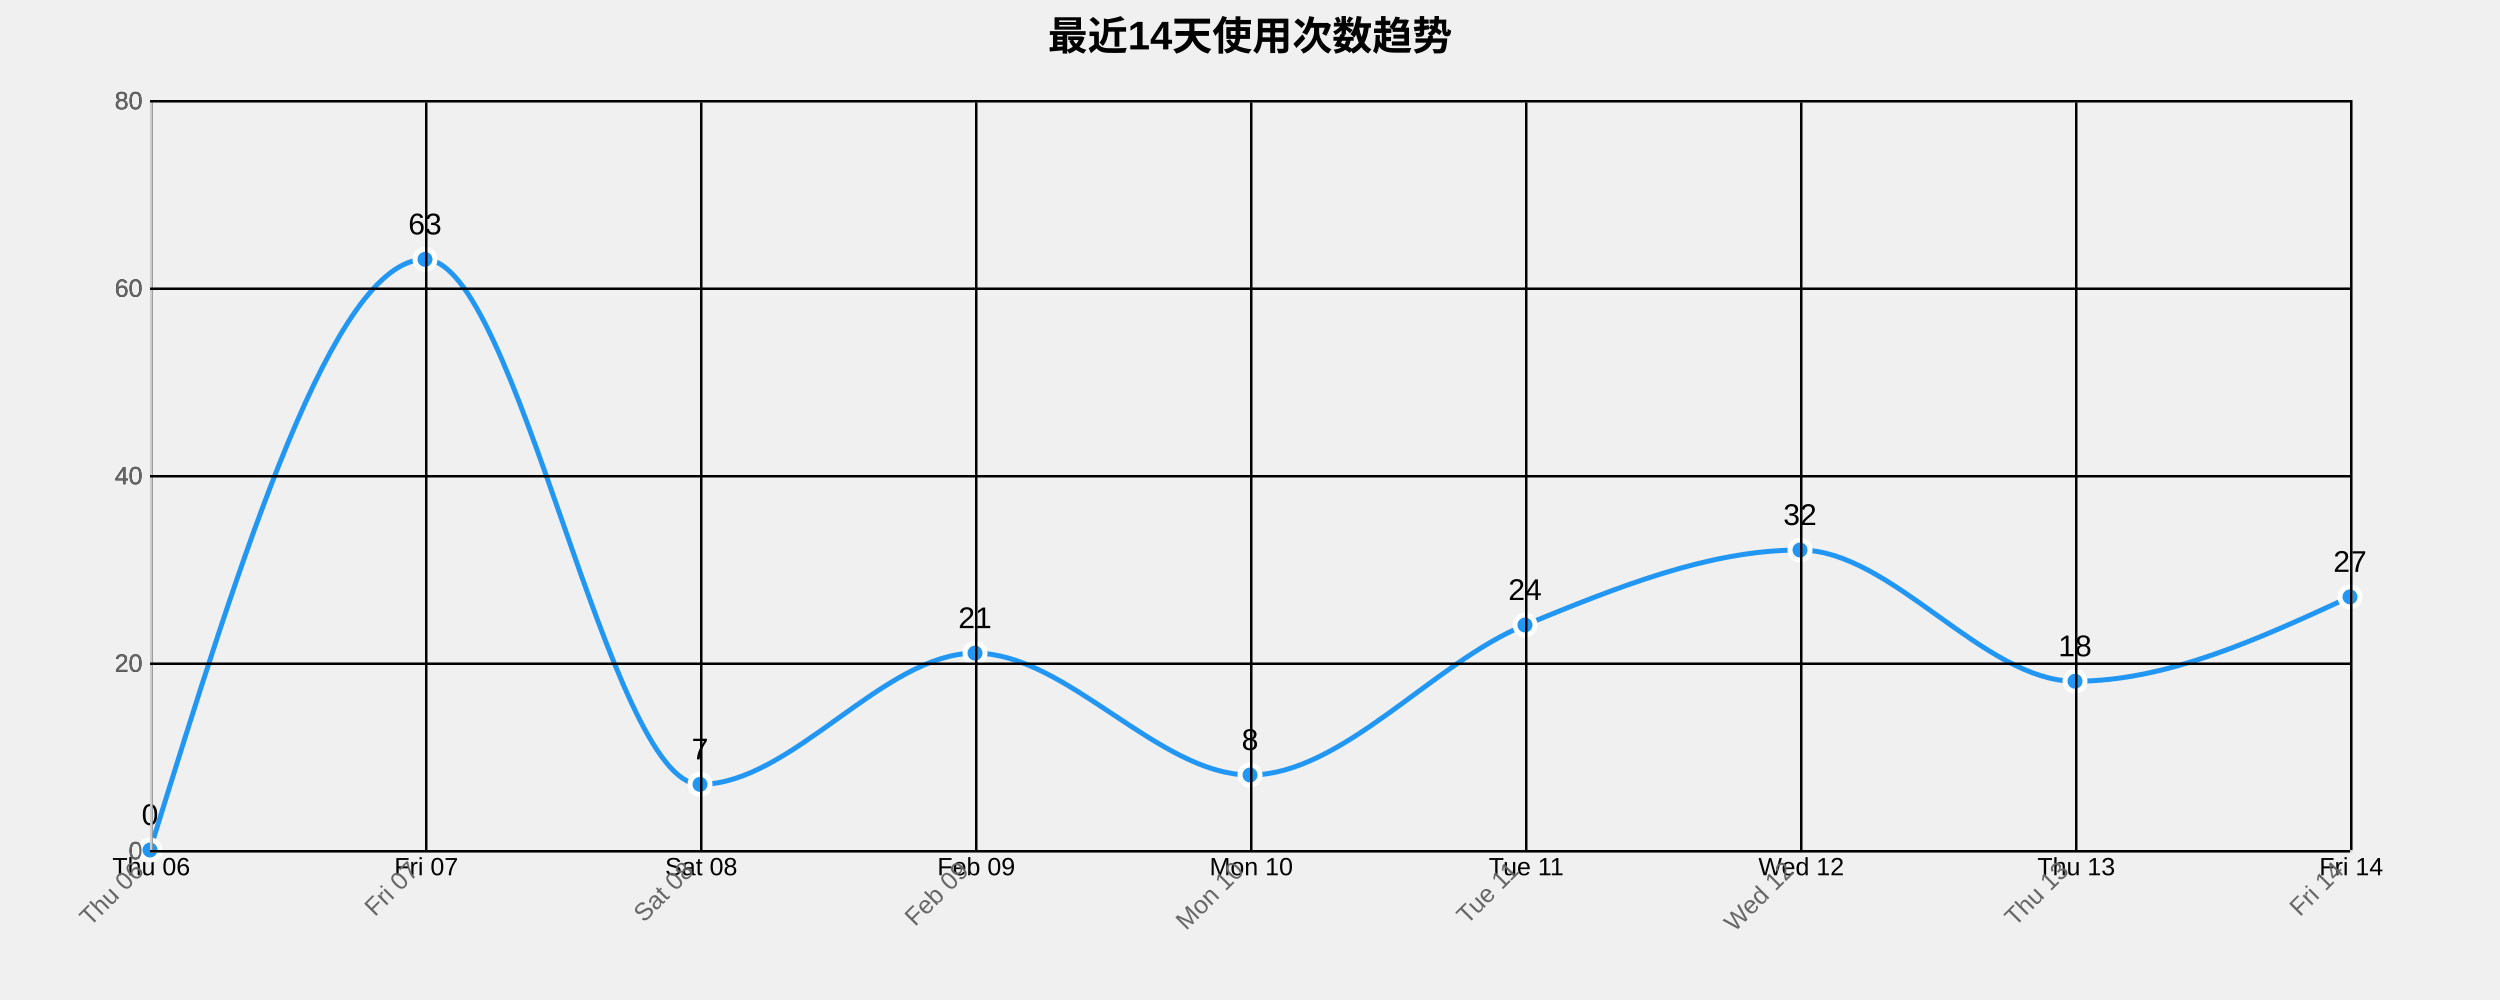
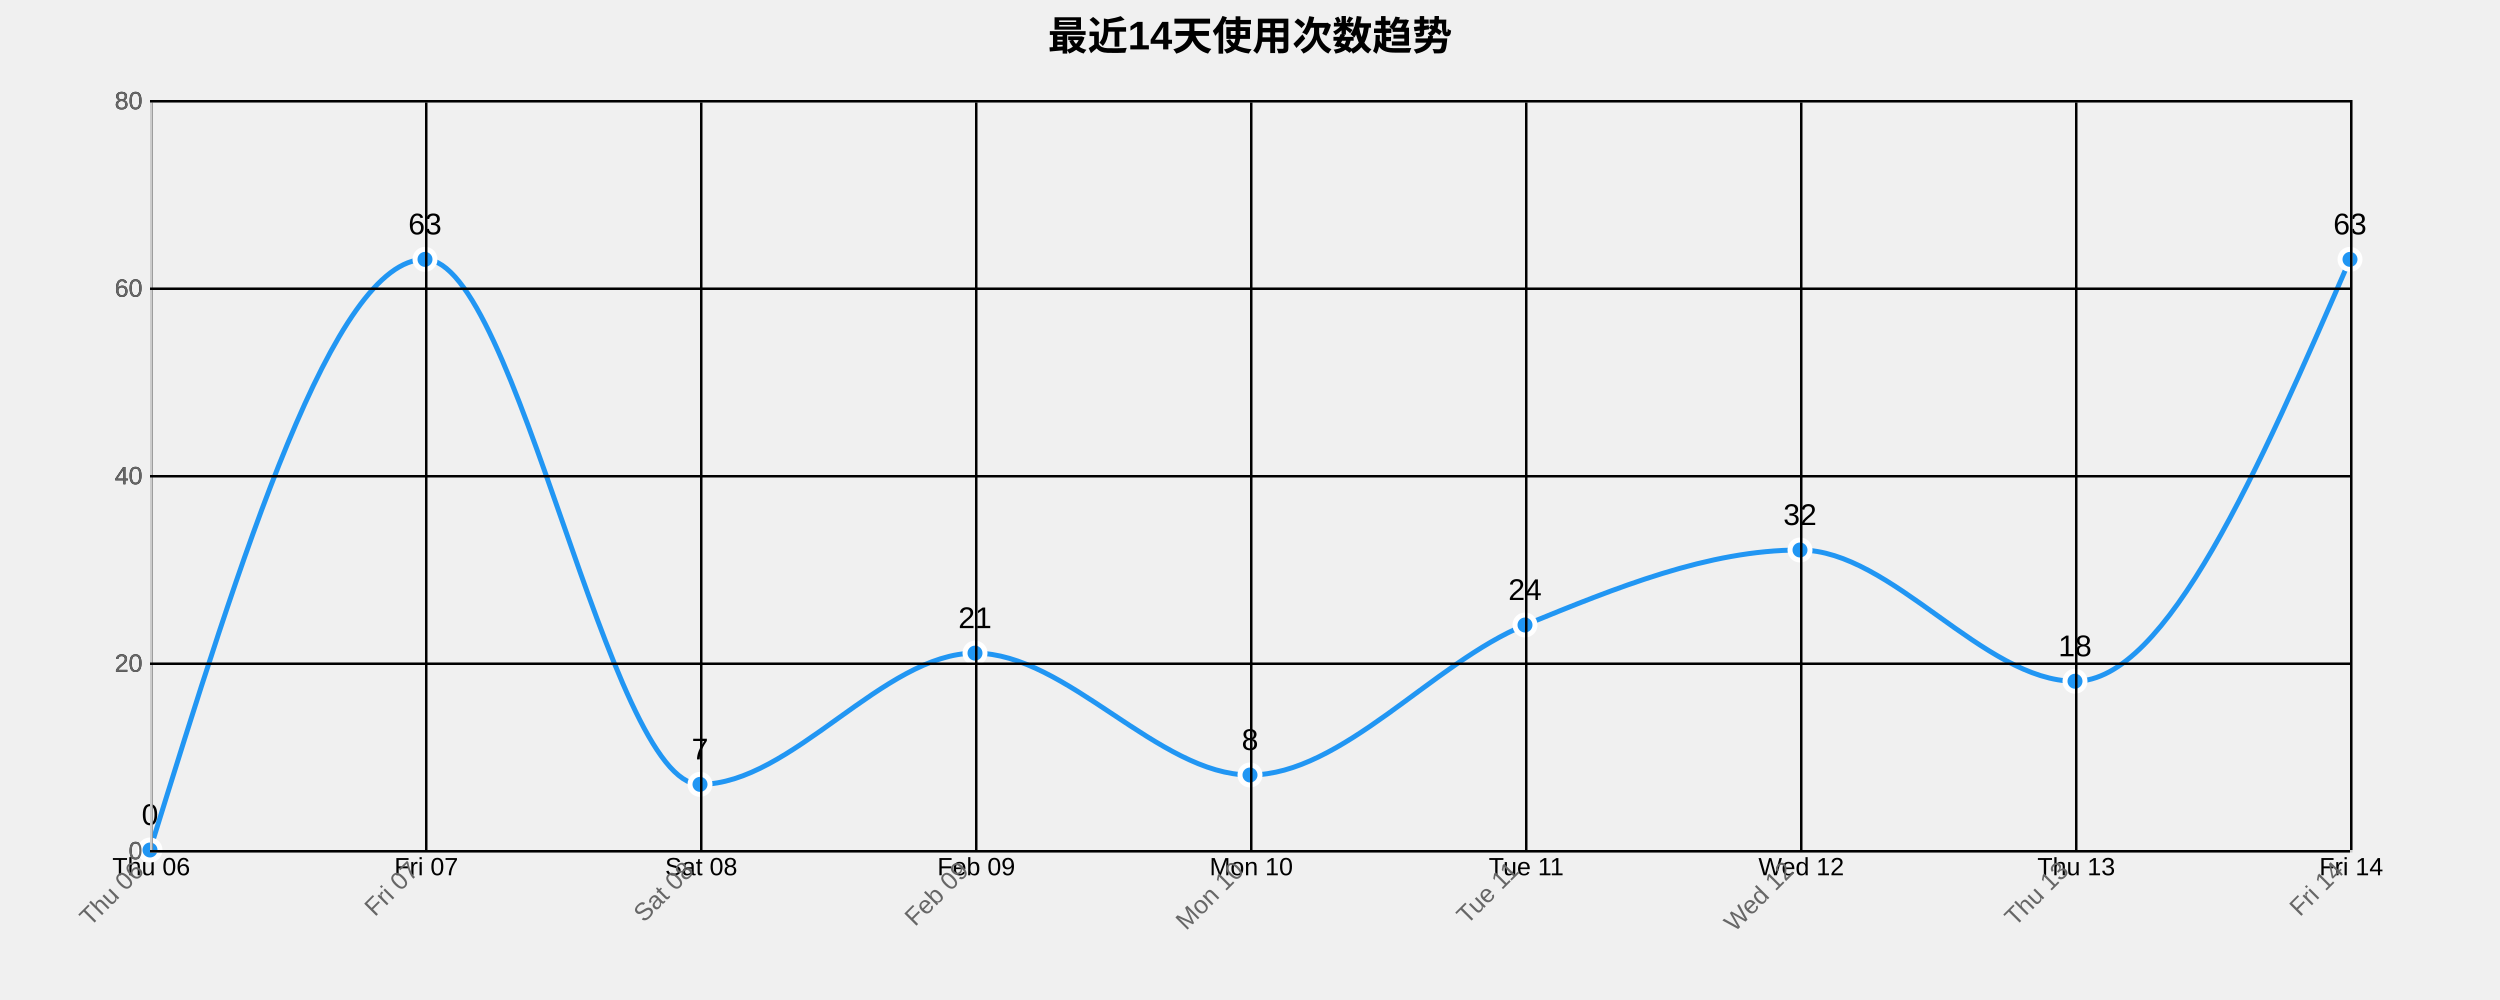
<svg xmlns="http://www.w3.org/2000/svg" width="1000" height="400">
  <g transform="translate(60,40)">
    <text x="440" y="-20" text-anchor="middle" style="font-size: 16px; font-weight: bold;">最近14天使用次数趋势</text>
    <g class="grid" transform="translate(0,300)" fill="none" font-size="10" font-family="sans-serif" text-anchor="middle">
      <path class="domain" stroke="currentColor" d="M0.5,-300V0.5H880.5V-300" />
      <g class="tick" opacity="1" transform="translate(0.5,0)">
        <line stroke="currentColor" y2="-300" />
        <text fill="currentColor" y="3" dy="0.71em">Thu 06</text>
      </g>
      <g class="tick" opacity="1" transform="translate(110.5,0)">
        <line stroke="currentColor" y2="-300" />
        <text fill="currentColor" y="3" dy="0.71em">Fri 07</text>
      </g>
      <g class="tick" opacity="1" transform="translate(220.5,0)">
        <line stroke="currentColor" y2="-300" />
        <text fill="currentColor" y="3" dy="0.71em">Sat 08</text>
      </g>
      <g class="tick" opacity="1" transform="translate(330.5,0)">
        <line stroke="currentColor" y2="-300" />
        <text fill="currentColor" y="3" dy="0.71em">Feb 09</text>
      </g>
      <g class="tick" opacity="1" transform="translate(440.5,0)">
        <line stroke="currentColor" y2="-300" />
        <text fill="currentColor" y="3" dy="0.71em">Mon 10</text>
      </g>
      <g class="tick" opacity="1" transform="translate(550.5,0)">
        <line stroke="currentColor" y2="-300" />
        <text fill="currentColor" y="3" dy="0.71em">Tue 11</text>
      </g>
      <g class="tick" opacity="1" transform="translate(660.5,0)">
        <line stroke="currentColor" y2="-300" />
        <text fill="currentColor" y="3" dy="0.71em">Wed 12</text>
      </g>
      <g class="tick" opacity="1" transform="translate(770.5,0)">
        <line stroke="currentColor" y2="-300" />
        <text fill="currentColor" y="3" dy="0.71em">Thu 13</text>
      </g>
      <g class="tick" opacity="1" transform="translate(880.5,0)">
        <line stroke="currentColor" y2="-300" />
        <text fill="currentColor" y="3" dy="0.71em">Fri 14</text>
      </g>
    </g>
    <g class="grid" fill="none" font-size="10" font-family="sans-serif" text-anchor="end">
      <path class="domain" stroke="currentColor" d="M880,300.5H0.5V0.5H880" />
      <g class="tick" opacity="1" transform="translate(0,300.5)">
        <line stroke="currentColor" x2="880" />
        <text fill="currentColor" x="-3" dy="0.32em">0</text>
      </g>
      <g class="tick" opacity="1" transform="translate(0,225.5)">
        <line stroke="currentColor" x2="880" />
        <text fill="currentColor" x="-3" dy="0.32em">20</text>
      </g>
      <g class="tick" opacity="1" transform="translate(0,150.5)">
        <line stroke="currentColor" x2="880" />
        <text fill="currentColor" x="-3" dy="0.32em">40</text>
      </g>
      <g class="tick" opacity="1" transform="translate(0,75.5)">
        <line stroke="currentColor" x2="880" />
        <text fill="currentColor" x="-3" dy="0.32em">60</text>
      </g>
      <g class="tick" opacity="1" transform="translate(0,0.5)">
        <line stroke="currentColor" x2="880" />
        <text fill="currentColor" x="-3" dy="0.32em">80</text>
      </g>
    </g>
-     <path class="area" d="M0,300C36.667,181.875,73.333,63.75,110,63.75C146.667,63.75,183.333,273.75,220,273.75C256.667,273.75,293.333,221.25,330,221.25C366.667,221.25,403.333,270,440,270C476.667,270,513.333,225,550,210C586.667,195,623.333,180,660,180C696.667,180,733.333,232.5,770,232.5C806.667,232.5,843.333,215.625,880,198.75L880,300C843.333,300,806.667,300,770,300C733.333,300,696.667,300,660,300C623.333,300,586.667,300,550,300C513.333,300,476.667,300,440,300C403.333,300,366.667,300,330,300C293.333,300,256.667,300,220,300C183.333,300,146.667,300,110,300C73.333,300,36.667,300,0,300Z" style="fill: url(#area-gradient); opacity: 0.3;" />
-     <path class="line" d="M0,300C36.667,181.875,73.333,63.75,110,63.75C146.667,63.75,183.333,273.75,220,273.75C256.667,273.75,293.333,221.25,330,221.25C366.667,221.25,403.333,270,440,270C476.667,270,513.333,225,550,210C586.667,195,623.333,180,660,180C696.667,180,733.333,232.5,770,232.5C806.667,232.5,843.333,215.625,880,198.75" style="fill: none; stroke: #2196F3; stroke-width: 2px;" />
+     <path class="area" d="M0,300C36.667,181.875,73.333,63.75,110,63.75C146.667,63.75,183.333,273.75,220,273.75C256.667,273.75,293.333,221.25,330,221.25C366.667,221.25,403.333,270,440,270C476.667,270,513.333,225,550,210C586.667,195,623.333,180,660,180C696.667,180,733.333,232.5,770,232.5C806.667,232.5,843.333,148.125,880,63.75L880,300C843.333,300,806.667,300,770,300C733.333,300,696.667,300,660,300C623.333,300,586.667,300,550,300C513.333,300,476.667,300,440,300C403.333,300,366.667,300,330,300C293.333,300,256.667,300,220,300C183.333,300,146.667,300,110,300C73.333,300,36.667,300,0,300Z" style="fill: url(#area-gradient); opacity: 0.3;" />
+     <path class="line" d="M0,300C36.667,181.875,73.333,63.75,110,63.75C146.667,63.75,183.333,273.75,220,273.75C256.667,273.75,293.333,221.25,330,221.25C366.667,221.25,403.333,270,440,270C476.667,270,513.333,225,550,210C586.667,195,623.333,180,660,180C696.667,180,733.333,232.5,770,232.5C806.667,232.5,843.333,148.125,880,63.75" style="fill: none; stroke: #2196F3; stroke-width: 2px;" />
    <circle class="dot" cx="0" cy="300" r="4" style="fill: #2196F3; stroke: #fff; stroke-width: 2px;" />
    <circle class="dot" cx="110" cy="63.75" r="4" style="fill: #2196F3; stroke: #fff; stroke-width: 2px;" />
    <circle class="dot" cx="220" cy="273.75" r="4" style="fill: #2196F3; stroke: #fff; stroke-width: 2px;" />
    <circle class="dot" cx="330" cy="221.25" r="4" style="fill: #2196F3; stroke: #fff; stroke-width: 2px;" />
    <circle class="dot" cx="440" cy="270" r="4" style="fill: #2196F3; stroke: #fff; stroke-width: 2px;" />
    <circle class="dot" cx="550" cy="210" r="4" style="fill: #2196F3; stroke: #fff; stroke-width: 2px;" />
    <circle class="dot" cx="660" cy="180" r="4" style="fill: #2196F3; stroke: #fff; stroke-width: 2px;" />
    <circle class="dot" cx="770" cy="232.5" r="4" style="fill: #2196F3; stroke: #fff; stroke-width: 2px;" />
-     <circle class="dot" cx="880" cy="198.75" r="4" style="fill: #2196F3; stroke: #fff; stroke-width: 2px;" />
+     <circle class="dot" cx="880" cy="63.75" r="4" style="fill: #2196F3; stroke: #fff; stroke-width: 2px;" />
    <text class="label" x="0" y="290" text-anchor="middle" style="font-size: 12px;">0</text>
    <text class="label" x="110" y="53.75" text-anchor="middle" style="font-size: 12px;">63</text>
    <text class="label" x="220" y="263.75" text-anchor="middle" style="font-size: 12px;">7</text>
    <text class="label" x="330" y="211.25" text-anchor="middle" style="font-size: 12px;">21</text>
    <text class="label" x="440" y="260" text-anchor="middle" style="font-size: 12px;">8</text>
    <text class="label" x="550" y="200" text-anchor="middle" style="font-size: 12px;">24</text>
    <text class="label" x="660" y="170" text-anchor="middle" style="font-size: 12px;">32</text>
    <text class="label" x="770" y="222.5" text-anchor="middle" style="font-size: 12px;">18</text>
-     <text class="label" x="880" y="188.75" text-anchor="middle" style="font-size: 12px;">27</text>
+     <text class="label" x="880" y="53.75" text-anchor="middle" style="font-size: 12px;">63</text>
    <g class="x-axis" transform="translate(0,300)" fill="none" font-size="10" font-family="sans-serif" text-anchor="middle">
      <path class="domain" stroke="currentColor" d="M0.5,-300V0.5H880.5V-300" />
      <g class="tick" opacity="1" transform="translate(0.5,0)">
        <line stroke="currentColor" y2="-300" />
        <text fill="currentColor" y="3" dy=".15em" style="text-anchor: end;" dx="-.8em" transform="rotate(-45)">Thu 06</text>
      </g>
      <g class="tick" opacity="1" transform="translate(110.5,0)">
        <line stroke="currentColor" y2="-300" />
        <text fill="currentColor" y="3" dy=".15em" style="text-anchor: end;" dx="-.8em" transform="rotate(-45)">Fri 07</text>
      </g>
      <g class="tick" opacity="1" transform="translate(220.5,0)">
        <line stroke="currentColor" y2="-300" />
        <text fill="currentColor" y="3" dy=".15em" style="text-anchor: end;" dx="-.8em" transform="rotate(-45)">Sat 08</text>
      </g>
      <g class="tick" opacity="1" transform="translate(330.5,0)">
        <line stroke="currentColor" y2="-300" />
        <text fill="currentColor" y="3" dy=".15em" style="text-anchor: end;" dx="-.8em" transform="rotate(-45)">Feb 09</text>
      </g>
      <g class="tick" opacity="1" transform="translate(440.5,0)">
        <line stroke="currentColor" y2="-300" />
        <text fill="currentColor" y="3" dy=".15em" style="text-anchor: end;" dx="-.8em" transform="rotate(-45)">Mon 10</text>
      </g>
      <g class="tick" opacity="1" transform="translate(550.5,0)">
        <line stroke="currentColor" y2="-300" />
        <text fill="currentColor" y="3" dy=".15em" style="text-anchor: end;" dx="-.8em" transform="rotate(-45)">Tue 11</text>
      </g>
      <g class="tick" opacity="1" transform="translate(660.5,0)">
        <line stroke="currentColor" y2="-300" />
        <text fill="currentColor" y="3" dy=".15em" style="text-anchor: end;" dx="-.8em" transform="rotate(-45)">Wed 12</text>
      </g>
      <g class="tick" opacity="1" transform="translate(770.5,0)">
        <line stroke="currentColor" y2="-300" />
        <text fill="currentColor" y="3" dy=".15em" style="text-anchor: end;" dx="-.8em" transform="rotate(-45)">Thu 13</text>
      </g>
      <g class="tick" opacity="1" transform="translate(880.5,0)">
        <line stroke="currentColor" y2="-300" />
        <text fill="currentColor" y="3" dy=".15em" style="text-anchor: end;" dx="-.8em" transform="rotate(-45)">Fri 14</text>
      </g>
    </g>
    <g class="y-axis" fill="none" font-size="10" font-family="sans-serif" text-anchor="end">
      <path class="domain" stroke="currentColor" d="M880,300.5H0.5V0.5H880" />
      <g class="tick" opacity="1" transform="translate(0,300.5)">
        <line stroke="currentColor" x2="880" />
        <text fill="currentColor" x="-3" dy="0.32em">0</text>
      </g>
      <g class="tick" opacity="1" transform="translate(0,225.5)">
        <line stroke="currentColor" x2="880" />
        <text fill="currentColor" x="-3" dy="0.32em">20</text>
      </g>
      <g class="tick" opacity="1" transform="translate(0,150.5)">
        <line stroke="currentColor" x2="880" />
        <text fill="currentColor" x="-3" dy="0.32em">40</text>
      </g>
      <g class="tick" opacity="1" transform="translate(0,75.5)">
        <line stroke="currentColor" x2="880" />
        <text fill="currentColor" x="-3" dy="0.32em">60</text>
      </g>
      <g class="tick" opacity="1" transform="translate(0,0.5)">
        <line stroke="currentColor" x2="880" />
        <text fill="currentColor" x="-3" dy="0.32em">80</text>
      </g>
    </g>
    <style>
    .grid line {
      stroke: #e0e0e0;
      stroke-opacity: 0.7;
      shape-rendering: crispEdges;
    }
    .grid path {
      stroke-width: 0;
    }
    .dot:hover {
      r: 6;
    }
    text {
      font-family: Arial, sans-serif;
    }
    .x-axis path, .y-axis path {
      stroke: #ccc;
    }
    .x-axis text, .y-axis text {
      fill: #666;
    }
  </style>
  </g>
</svg>
